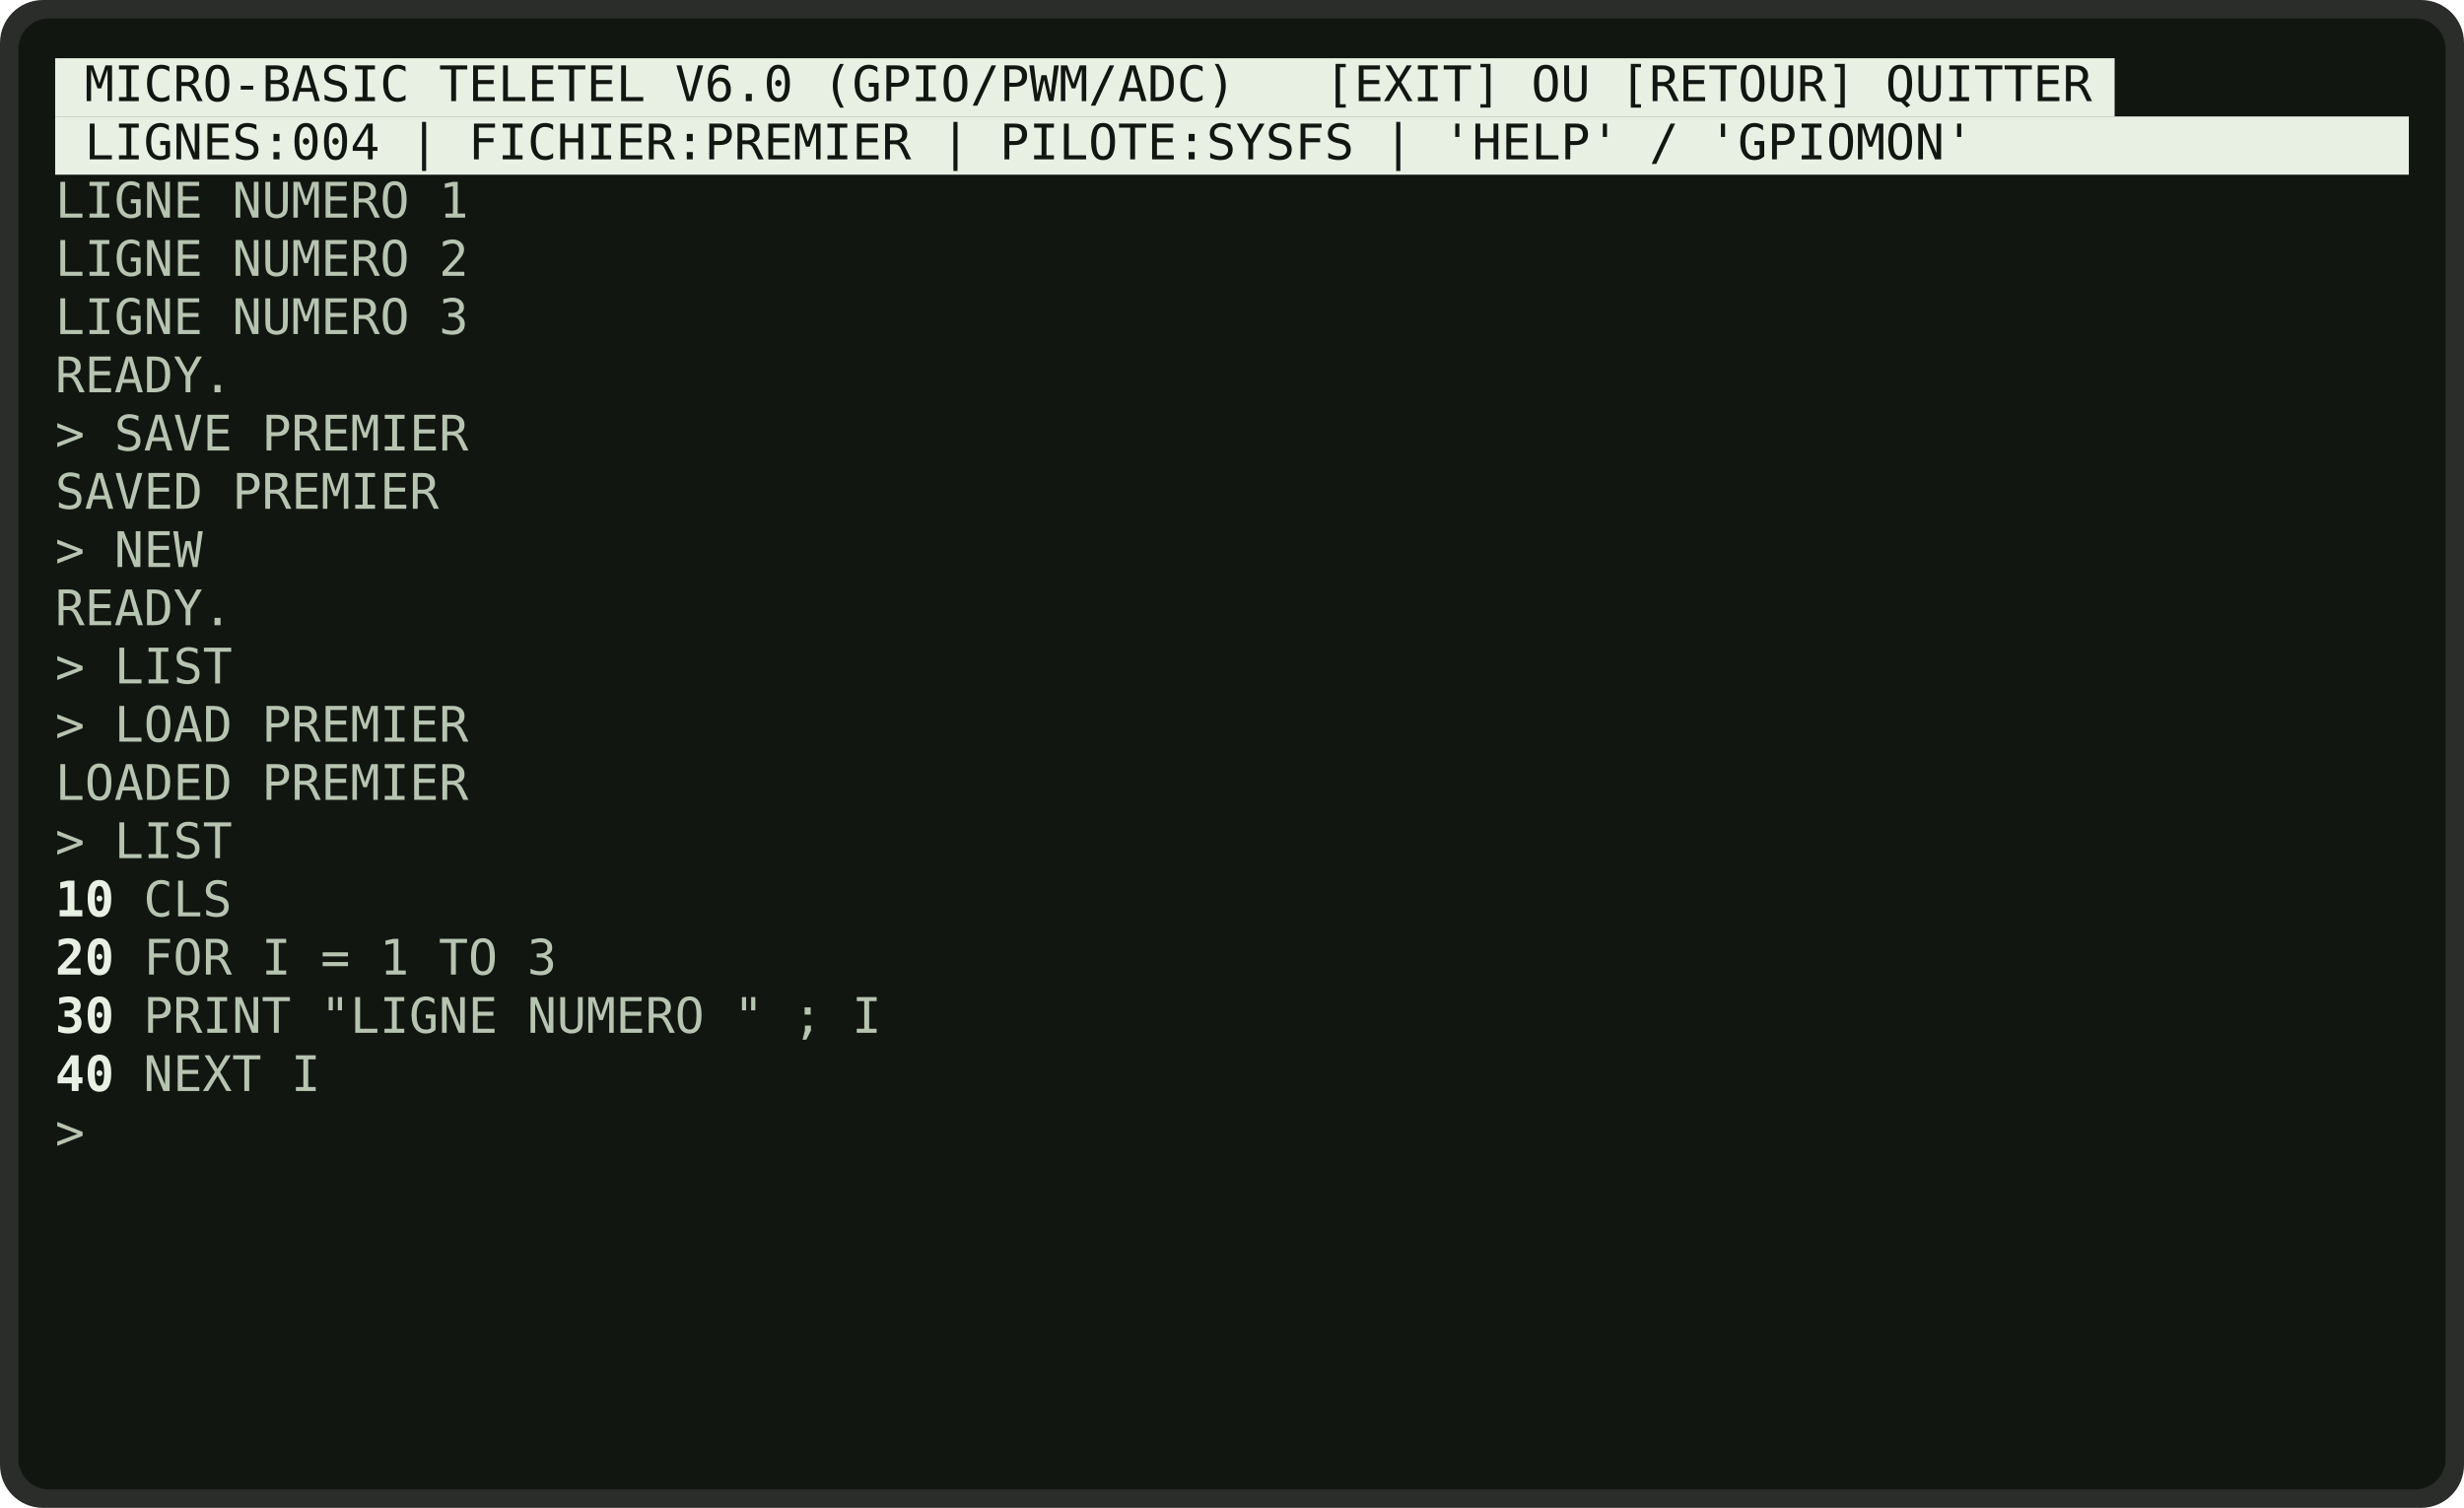
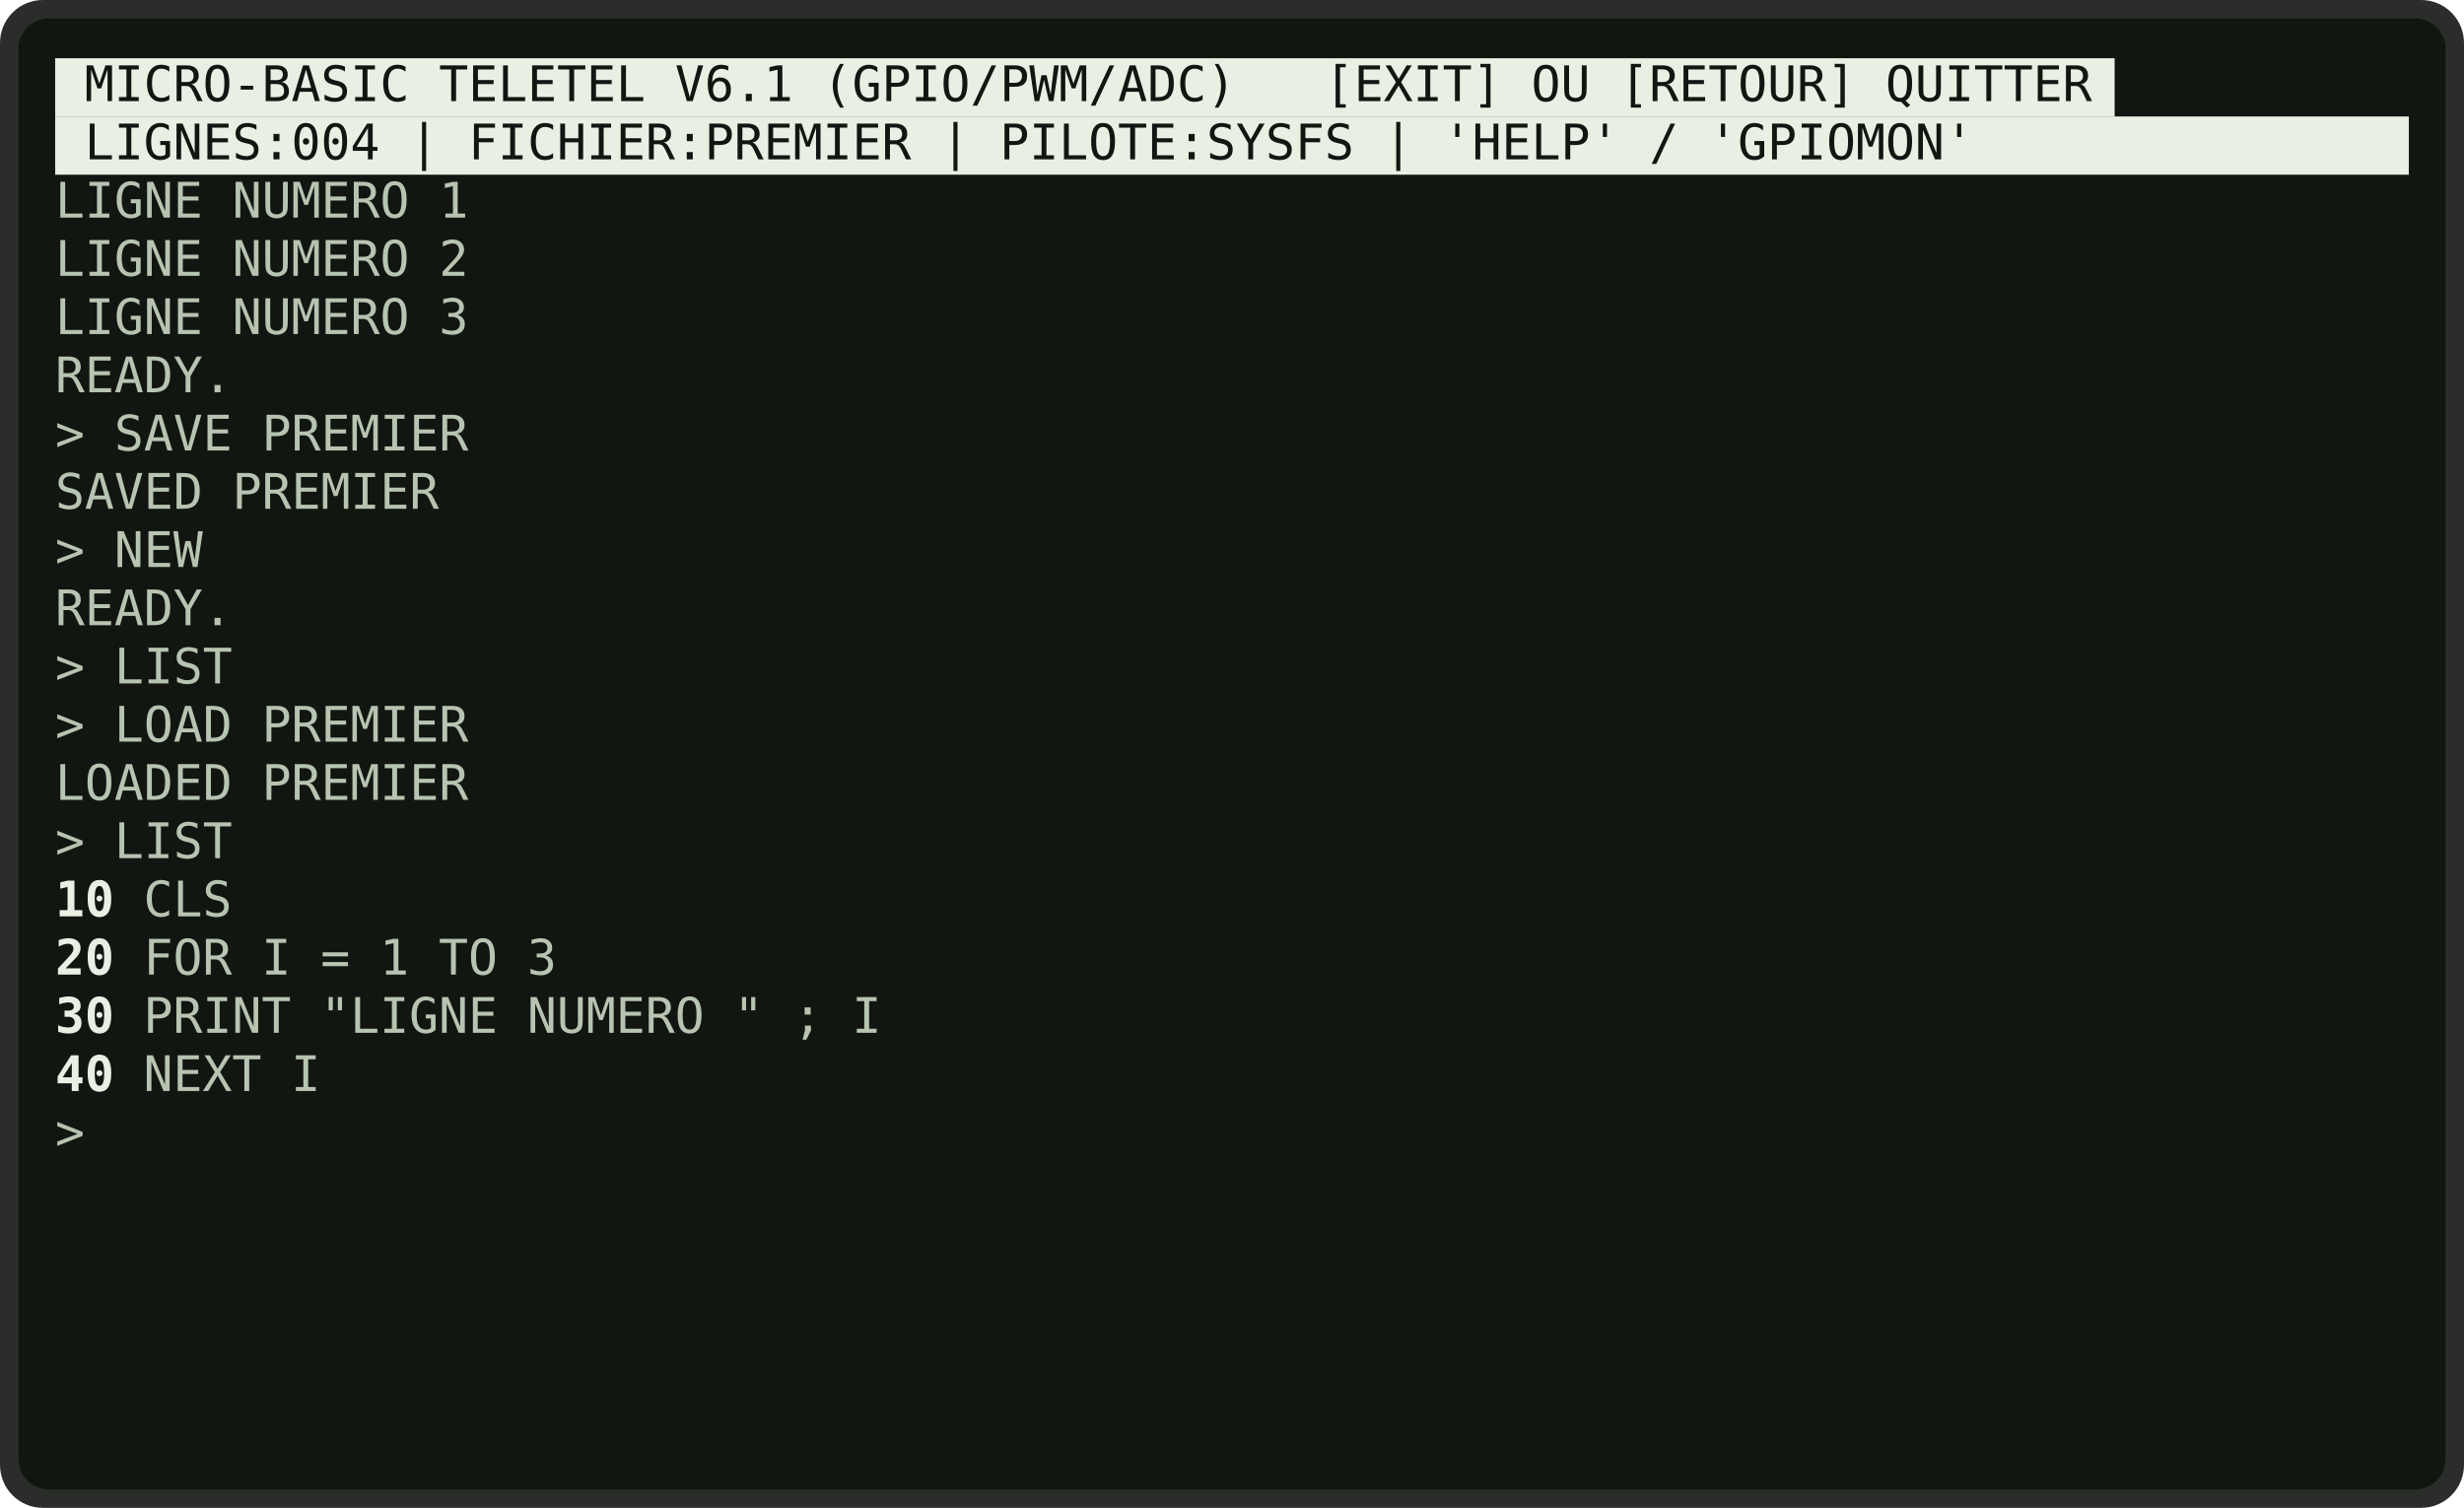
<svg xmlns="http://www.w3.org/2000/svg" viewBox="0 0 804 492" width="804" height="492" role="img" aria-label="MICRO-BASIC - RUN, SAVE, LOAD">
  <rect x="0" y="0" width="804" height="492" rx="14" fill="rgb(42,45,41)" />
  <rect x="6" y="6" width="792" height="480" rx="10" fill="rgb(18,22,17)" />
  <g font-family="'DejaVu Sans Mono','Consolas','Courier New',monospace" font-size="16" xml:space="preserve">
    <rect x="18.0" y="19.0" width="672.0" height="19.0" fill="rgb(232,240,228)" />
-     <text x="27.6" y="33.0" fill="rgb(18,22,17)" textLength="652.8" lengthAdjust="spacingAndGlyphs">MICRO-BASIC TELETEL V6.0 (GPIO/PWM/ADC)   [EXIT] OU [RETOUR] QUITTER</text>
+     <text x="27.6" y="33.0" fill="rgb(18,22,17)" textLength="652.8" lengthAdjust="spacingAndGlyphs">MICRO-BASIC TELETEL V6.1 (GPIO/PWM/ADC)   [EXIT] OU [RETOUR] QUITTER</text>
    <rect x="18.0" y="38.0" width="768.0" height="19.0" fill="rgb(232,240,228)" />
    <text x="27.6" y="52.0" fill="rgb(18,22,17)" textLength="614.4" lengthAdjust="spacingAndGlyphs">LIGNES:004 | FICHIER:PREMIER | PILOTE:SYSFS | 'HELP' / 'GPIOMON'</text>
    <text x="18.0" y="71.0" fill="rgb(183,196,177)" textLength="134.4" lengthAdjust="spacingAndGlyphs">LIGNE NUMERO 1</text>
    <text x="18.0" y="90.0" fill="rgb(183,196,177)" textLength="134.4" lengthAdjust="spacingAndGlyphs">LIGNE NUMERO 2</text>
    <text x="18.0" y="109.0" fill="rgb(183,196,177)" textLength="134.4" lengthAdjust="spacingAndGlyphs">LIGNE NUMERO 3</text>
    <text x="18.0" y="128.0" fill="rgb(183,196,177)" textLength="57.6" lengthAdjust="spacingAndGlyphs">READY.</text>
    <text x="18.0" y="147.0" fill="rgb(183,196,177)" textLength="134.4" lengthAdjust="spacingAndGlyphs">&gt; SAVE PREMIER</text>
    <text x="18.0" y="166.0" fill="rgb(183,196,177)" textLength="124.8" lengthAdjust="spacingAndGlyphs">SAVED PREMIER</text>
    <text x="18.0" y="185.0" fill="rgb(183,196,177)" textLength="48.0" lengthAdjust="spacingAndGlyphs">&gt; NEW</text>
    <text x="18.0" y="204.0" fill="rgb(183,196,177)" textLength="57.6" lengthAdjust="spacingAndGlyphs">READY.</text>
    <text x="18.0" y="223.0" fill="rgb(183,196,177)" textLength="57.6" lengthAdjust="spacingAndGlyphs">&gt; LIST</text>
    <text x="18.0" y="242.0" fill="rgb(183,196,177)" textLength="134.4" lengthAdjust="spacingAndGlyphs">&gt; LOAD PREMIER</text>
    <text x="18.0" y="261.0" fill="rgb(183,196,177)" textLength="134.4" lengthAdjust="spacingAndGlyphs">LOADED PREMIER</text>
    <text x="18.0" y="280.0" fill="rgb(183,196,177)" textLength="57.6" lengthAdjust="spacingAndGlyphs">&gt; LIST</text>
    <text x="18.0" y="299.0" fill="rgb(232,240,228)" font-weight="bold" textLength="19.2" lengthAdjust="spacingAndGlyphs">10</text>
    <text x="46.8" y="299.0" fill="rgb(183,196,177)" textLength="28.8" lengthAdjust="spacingAndGlyphs">CLS</text>
    <text x="18.0" y="318.0" fill="rgb(232,240,228)" font-weight="bold" textLength="19.2" lengthAdjust="spacingAndGlyphs">20</text>
    <text x="46.8" y="318.0" fill="rgb(183,196,177)" textLength="134.4" lengthAdjust="spacingAndGlyphs">FOR I = 1 TO 3</text>
    <text x="18.0" y="337.0" fill="rgb(232,240,228)" font-weight="bold" textLength="19.2" lengthAdjust="spacingAndGlyphs">30</text>
    <text x="46.8" y="337.0" fill="rgb(183,196,177)" textLength="240.0" lengthAdjust="spacingAndGlyphs">PRINT "LIGNE NUMERO " ; I</text>
    <text x="18.0" y="356.0" fill="rgb(232,240,228)" font-weight="bold" textLength="19.2" lengthAdjust="spacingAndGlyphs">40</text>
    <text x="46.8" y="356.0" fill="rgb(183,196,177)" textLength="57.6" lengthAdjust="spacingAndGlyphs">NEXT I</text>
    <text x="18.0" y="375.0" fill="rgb(183,196,177)" textLength="9.6" lengthAdjust="spacingAndGlyphs">&gt;</text>
  </g>
</svg>
